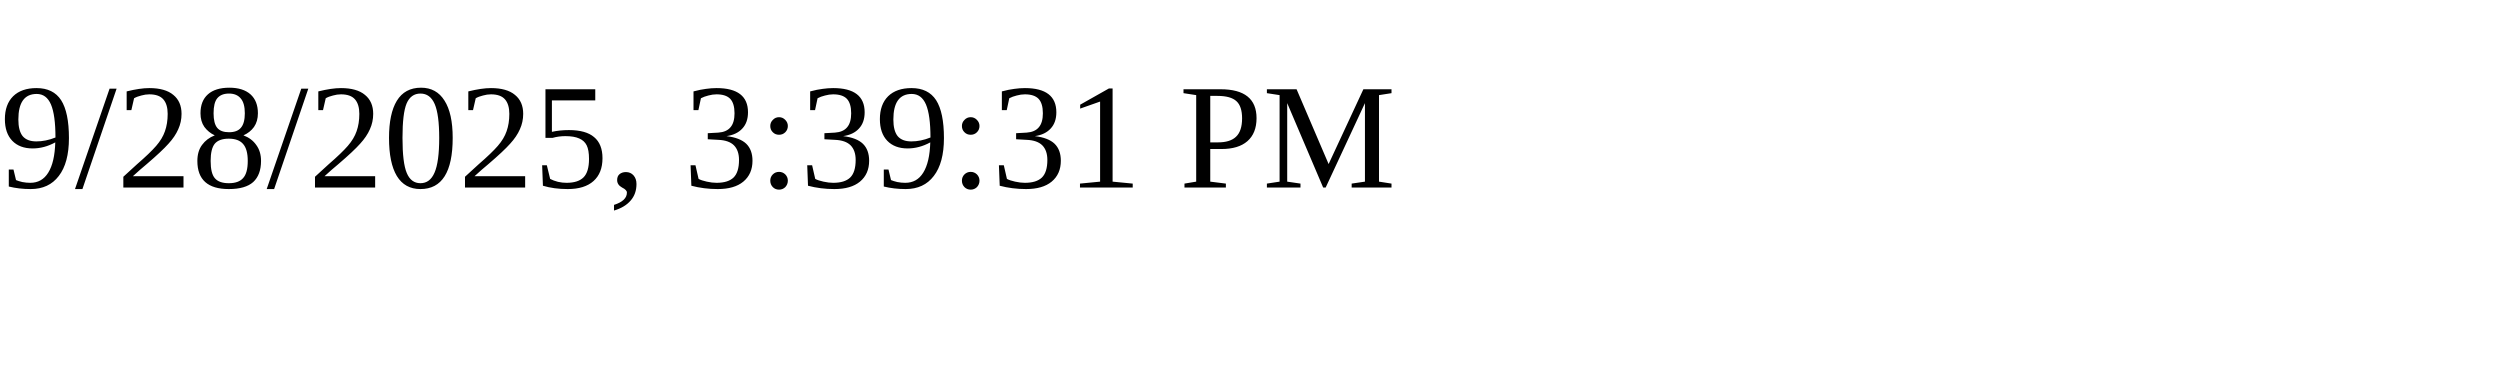
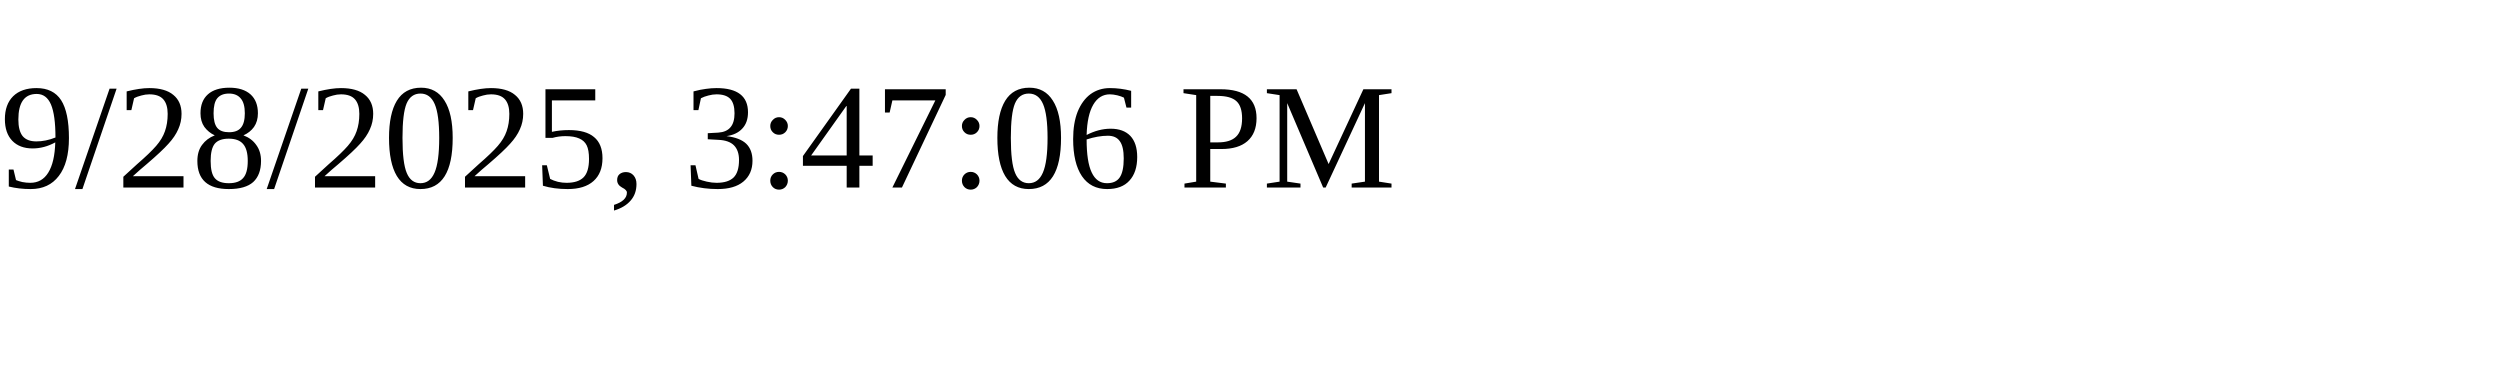
<svg xmlns="http://www.w3.org/2000/svg" height="30" width="200">
-   <text x="0" y="15">9/28/2025, 3:39:31 PM</text>
+   <text x="0" y="15">9/28/2025, 3:47:06 PM</text>
</svg>
